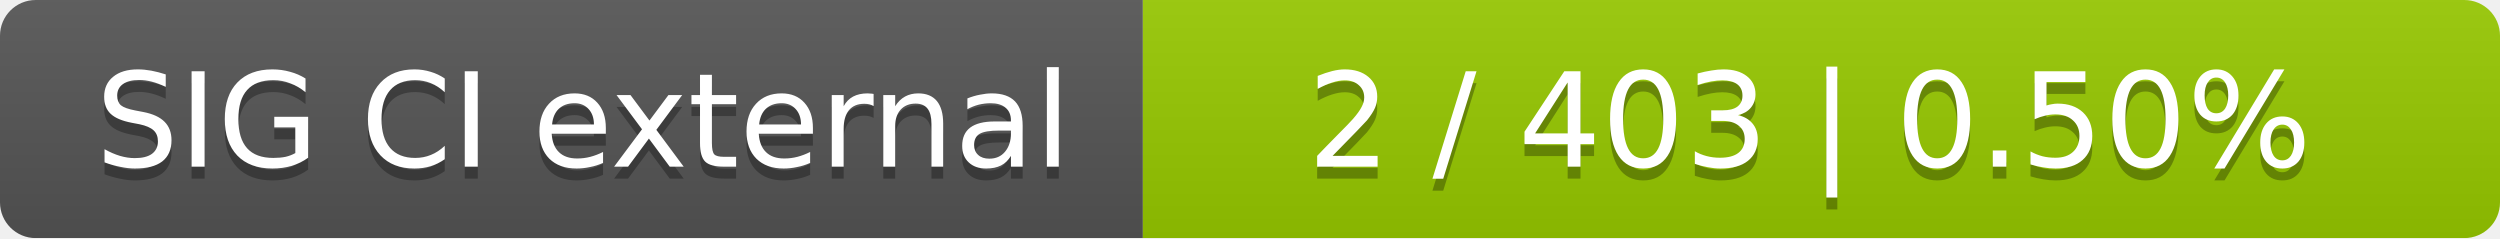
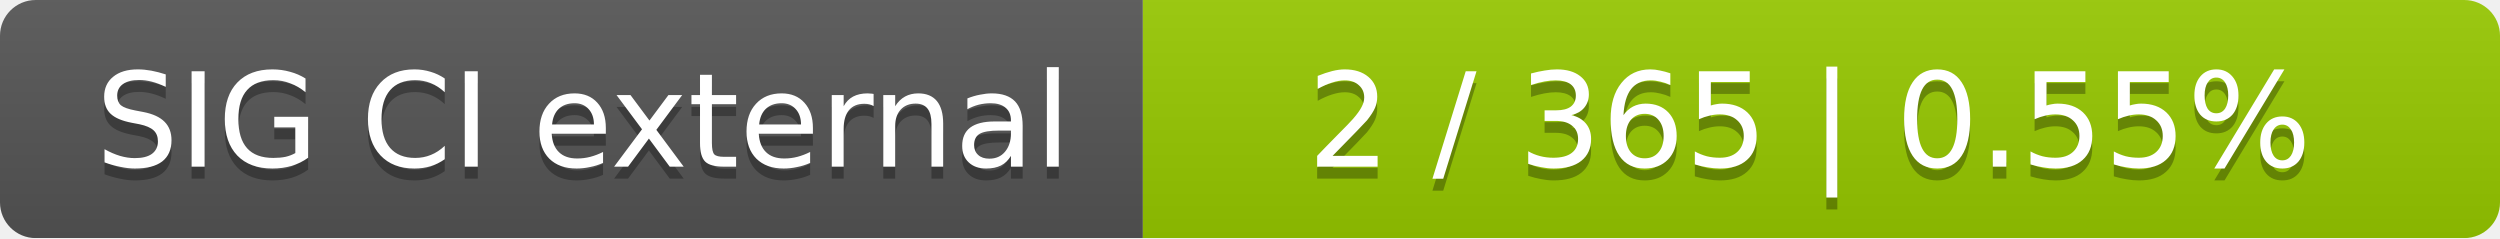
<svg xmlns="http://www.w3.org/2000/svg" width="210" height="20">
  <linearGradient id="smooth" x2="0" y2="100%">
    <stop offset="0" stop-color="#bbb" stop-opacity=".1" />
    <stop offset="1" stop-opacity=".1" />
  </linearGradient>
  <mask id="round">
    <rect width="210" height="20" rx="3" fill="#fff" />
  </mask>
  <g mask="url(#round)">
    <rect width="96" height="20" fill="#555" />
    <rect x="96" width="114" height="20" fill="#97ca00" />
    <rect width="210" height="20" fill="url(#smooth)" />
  </g>
  <g fill="#fff" text-anchor="middle" font-family="DejaVu Sans,Verdana,Geneva,sans-serif" font-size="11">
    <text x="49" y="15" fill="#010101" fill-opacity=".3">SIG CI external</text>
    <text x="49" y="14">SIG CI external</text>
-     <text x="152" y="15" fill="#010101" fill-opacity=".3">2 / 403    |    0.50%</text>
-     <text x="152" y="14">2 / 403    |    0.50%</text>
+     <text x="152" y="15" fill="#010101" fill-opacity=".3">2 / 365    |    0.55%</text>
+     <text x="152" y="14">2 / 365    |    0.55%</text>
  </g>
</svg>
